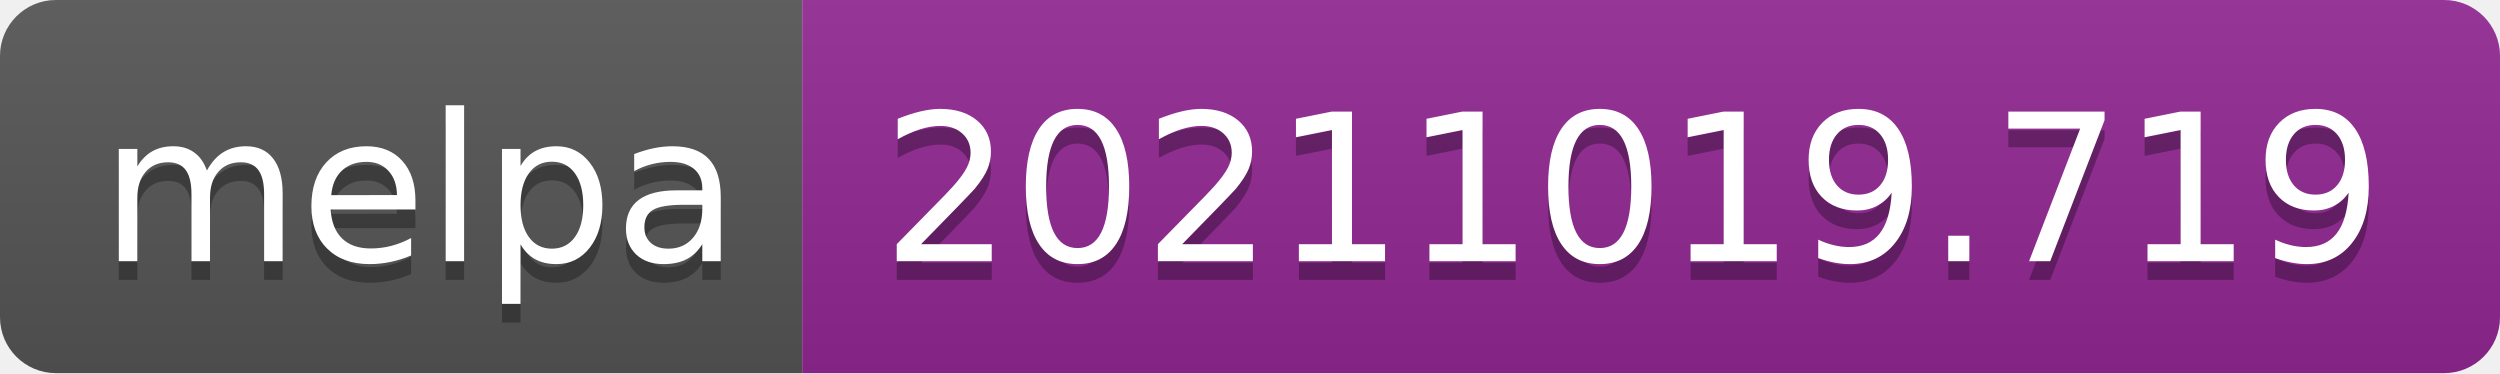
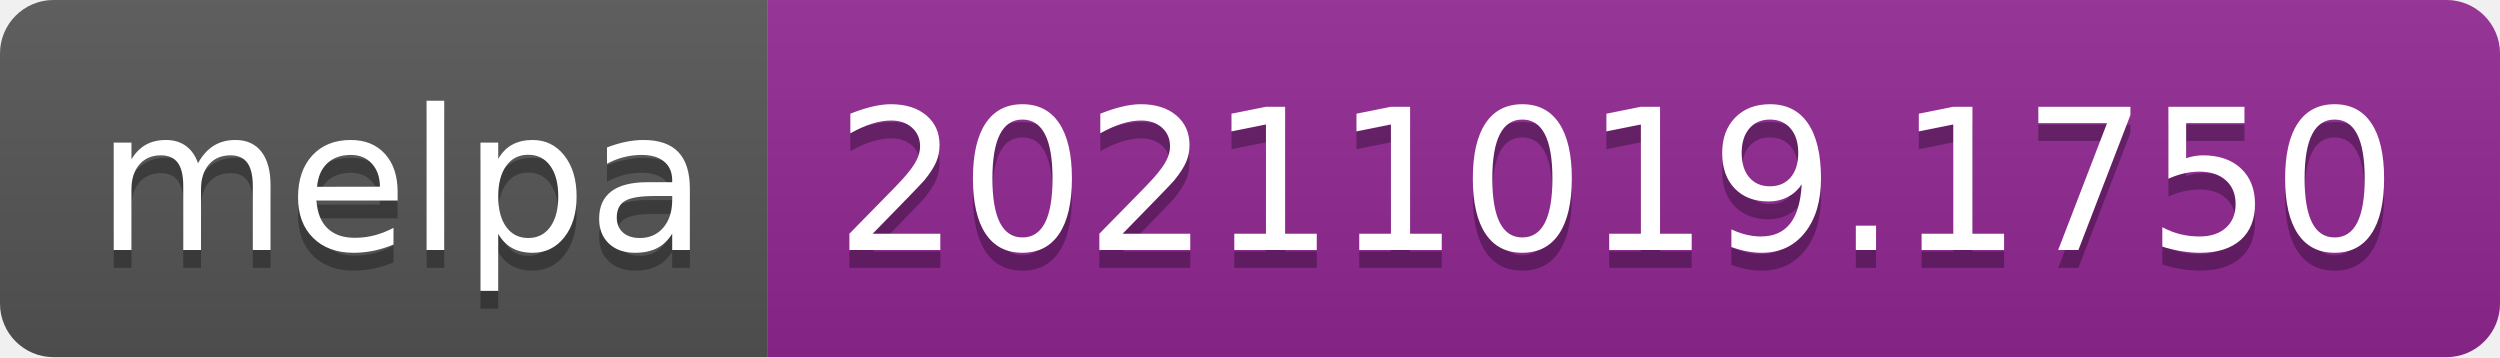
- <svg xmlns="http://www.w3.org/2000/svg" width="134" height="20" role="img" aria-label="melpa: 20211019.719">
+ <svg xmlns="http://www.w3.org/2000/svg" width="140" height="20" role="img" aria-label="melpa: 20211019.1750">
  <linearGradient id="s" x2="0" y2="100%">
    <stop offset="0" stop-color="#bbb" stop-opacity=".1" />
    <stop offset="1" stop-opacity=".1" />
  </linearGradient>
  <clipPath id="r">
-     <rect width="134" height="20" rx="3" fill="#fff" />
+     <rect width="140" height="20" rx="3" fill="#fff" />
  </clipPath>
  <g clip-path="url(#r)">
    <rect width="43" height="20" fill="#555" />
-     <rect x="43" width="91" height="20" fill="#922793" />
-     <rect width="134" height="20" fill="url(#s)" />
+     <rect x="43" width="97" height="20" fill="#922793" />
+     <rect width="140" height="20" fill="url(#s)" />
  </g>
  <g fill="#fff" text-anchor="middle" font-family="Verdana,Geneva,DejaVu Sans,sans-serif" text-rendering="geometricPrecision" font-size="110">
    <text aria-hidden="true" x="225" y="150" fill="#010101" fill-opacity=".3" transform="scale(.1)" textLength="330">melpa</text>
    <text x="225" y="140" transform="scale(.1)" fill="#fff" textLength="330">melpa</text>
-     <text aria-hidden="true" x="875" y="150" fill="#010101" fill-opacity=".3" transform="scale(.1)" textLength="810">20211019.719</text>
-     <text x="875" y="140" transform="scale(.1)" fill="#fff" textLength="810">20211019.719</text>
+     <text aria-hidden="true" x="905" y="150" fill="#010101" fill-opacity=".3" transform="scale(.1)" textLength="870">20211019.1750</text>
+     <text x="905" y="140" transform="scale(.1)" fill="#fff" textLength="870">20211019.1750</text>
  </g>
</svg>
